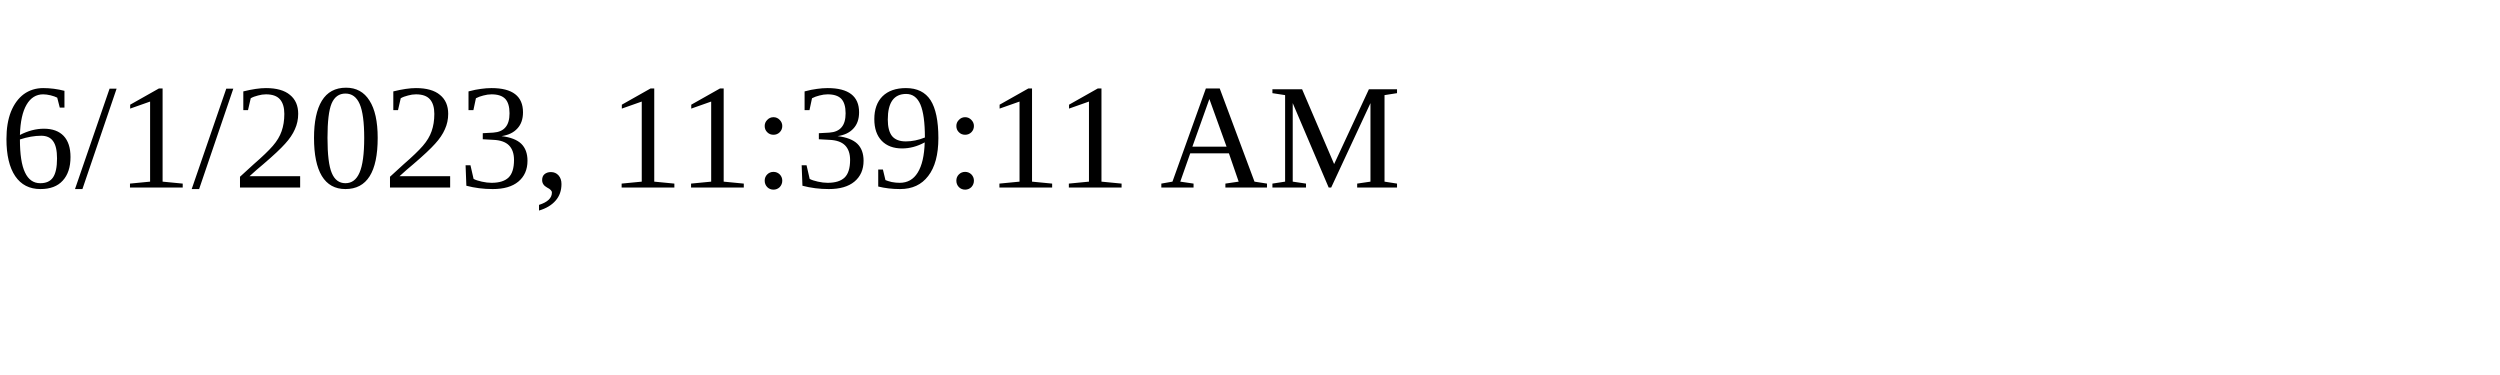
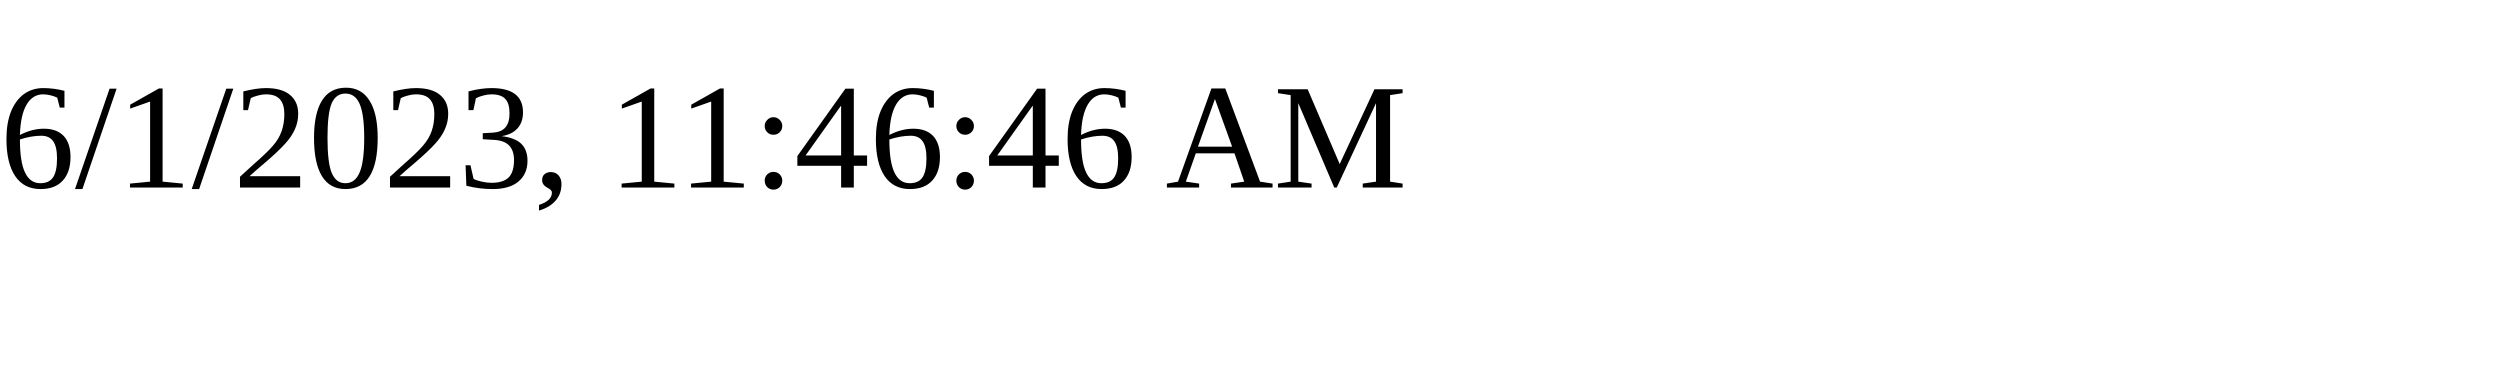
<svg xmlns="http://www.w3.org/2000/svg" height="30" width="200">
-   <text x="0" y="15">6/1/2023, 11:39:11 AM</text>
+   <text x="0" y="15">6/1/2023, 11:46:46 AM</text>
</svg>
